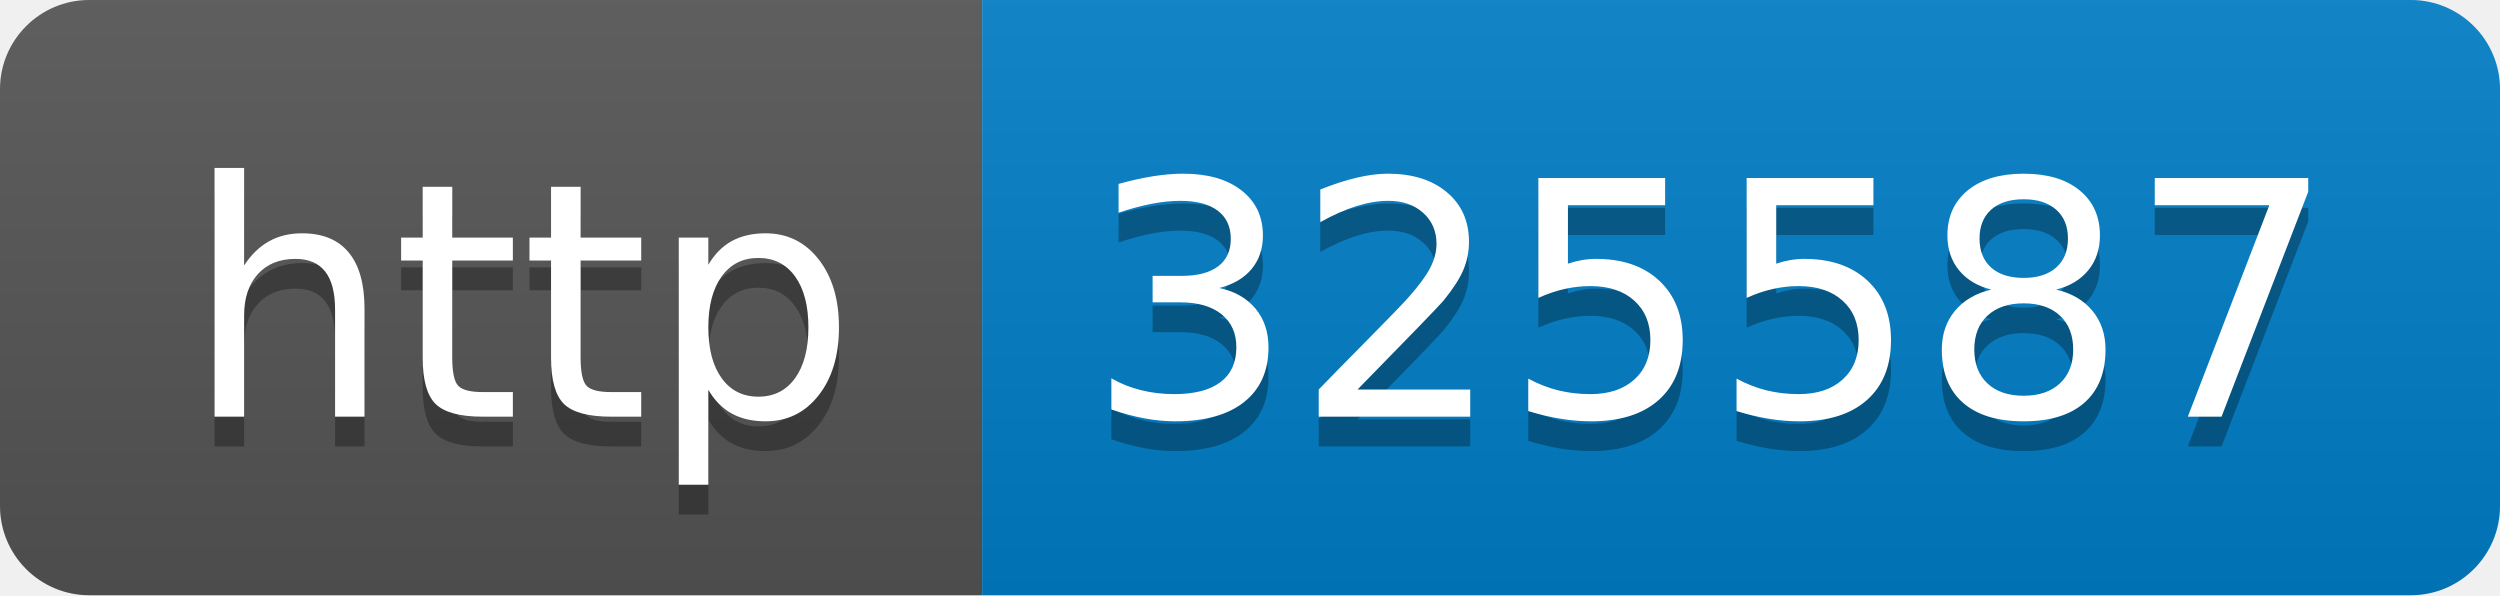
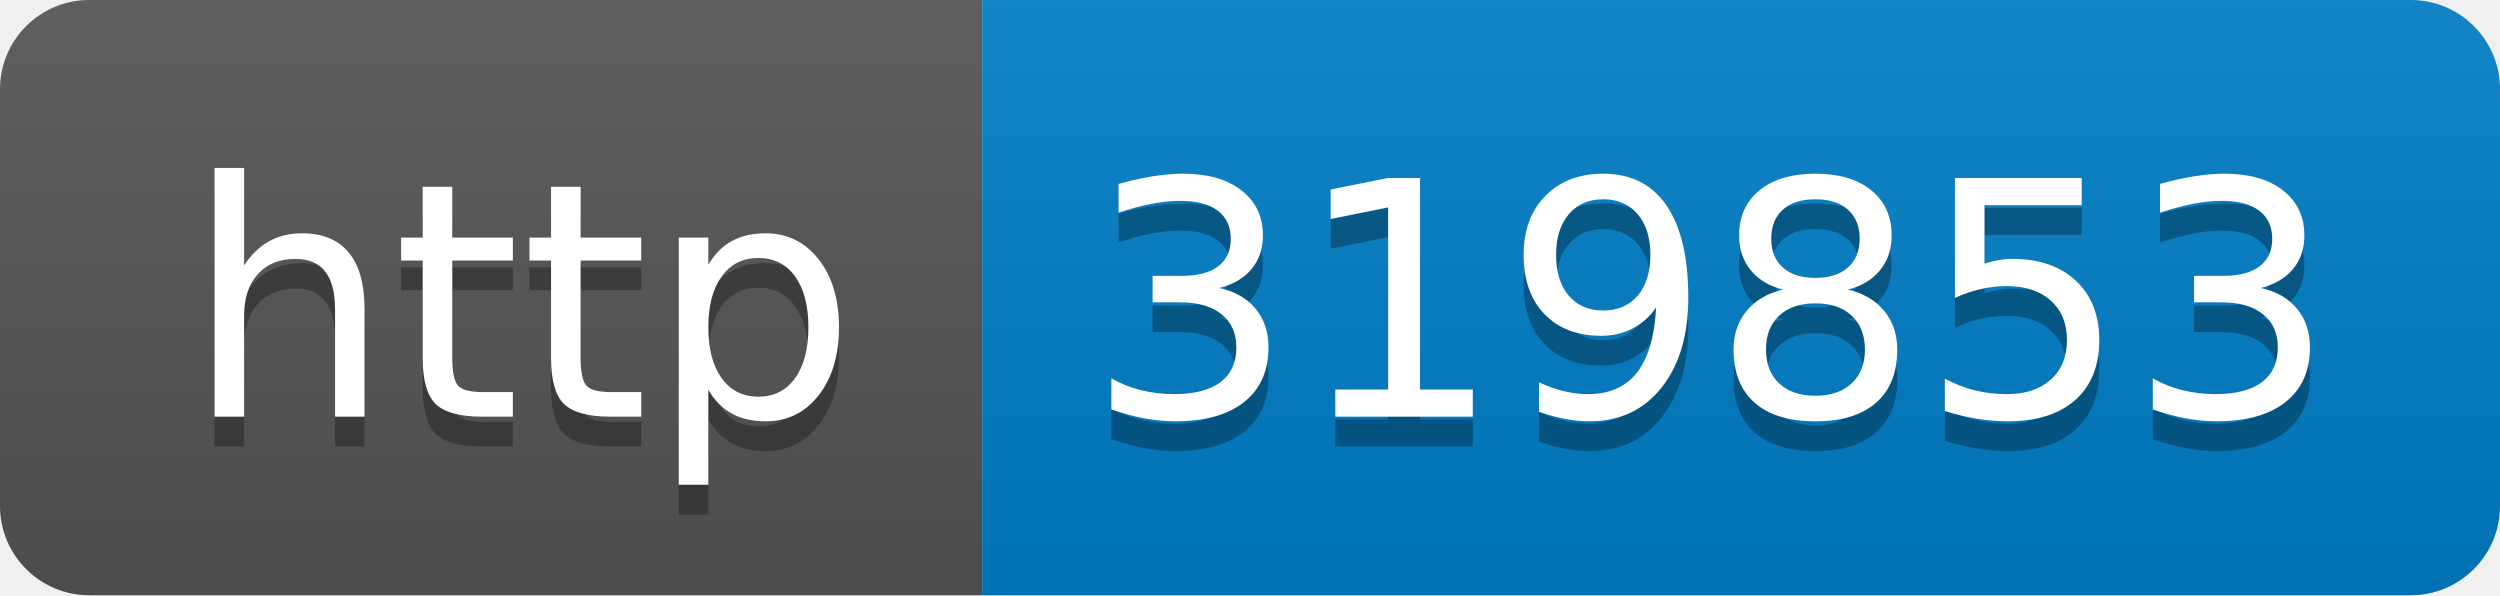
- <svg xmlns="http://www.w3.org/2000/svg" width="84" height="20" role="img" aria-label="http: 325587">
+ <svg xmlns="http://www.w3.org/2000/svg" width="84" height="20" role="img" aria-label="http: 319853">
  <linearGradient id="s" x2="0" y2="100%">
    <stop offset="0" stop-color="#bbb" stop-opacity=".1" />
    <stop offset="1" stop-opacity=".1" />
  </linearGradient>
  <clipPath id="r">
    <rect width="84" height="20" rx="3" fill="#fff" />
  </clipPath>
  <g clip-path="url(#r)">
    <rect width="33" height="20" fill="#555" />
    <rect x="33" width="51" height="20" fill="#007ec6" />
    <rect width="84" height="20" fill="url(#s)" />
  </g>
  <g fill="#fff" text-anchor="middle" font-family="Verdana,Geneva,DejaVu Sans,sans-serif" text-rendering="geometricPrecision" font-size="110">
    <text aria-hidden="true" x="175" y="150" fill="#010101" fill-opacity=".3" transform="scale(.1)" textLength="230">http</text>
    <text x="175" y="140" transform="scale(.1)" fill="#fff" textLength="230">http</text>
-     <text aria-hidden="true" x="575" y="150" fill="#010101" fill-opacity=".3" transform="scale(.1)" textLength="410">325587</text>
-     <text x="575" y="140" transform="scale(.1)" fill="#fff" textLength="410">325587</text>
+     <text aria-hidden="true" x="575" y="150" fill="#010101" fill-opacity=".3" transform="scale(.1)" textLength="410">319853</text>
+     <text x="575" y="140" transform="scale(.1)" fill="#fff" textLength="410">319853</text>
  </g>
</svg>
